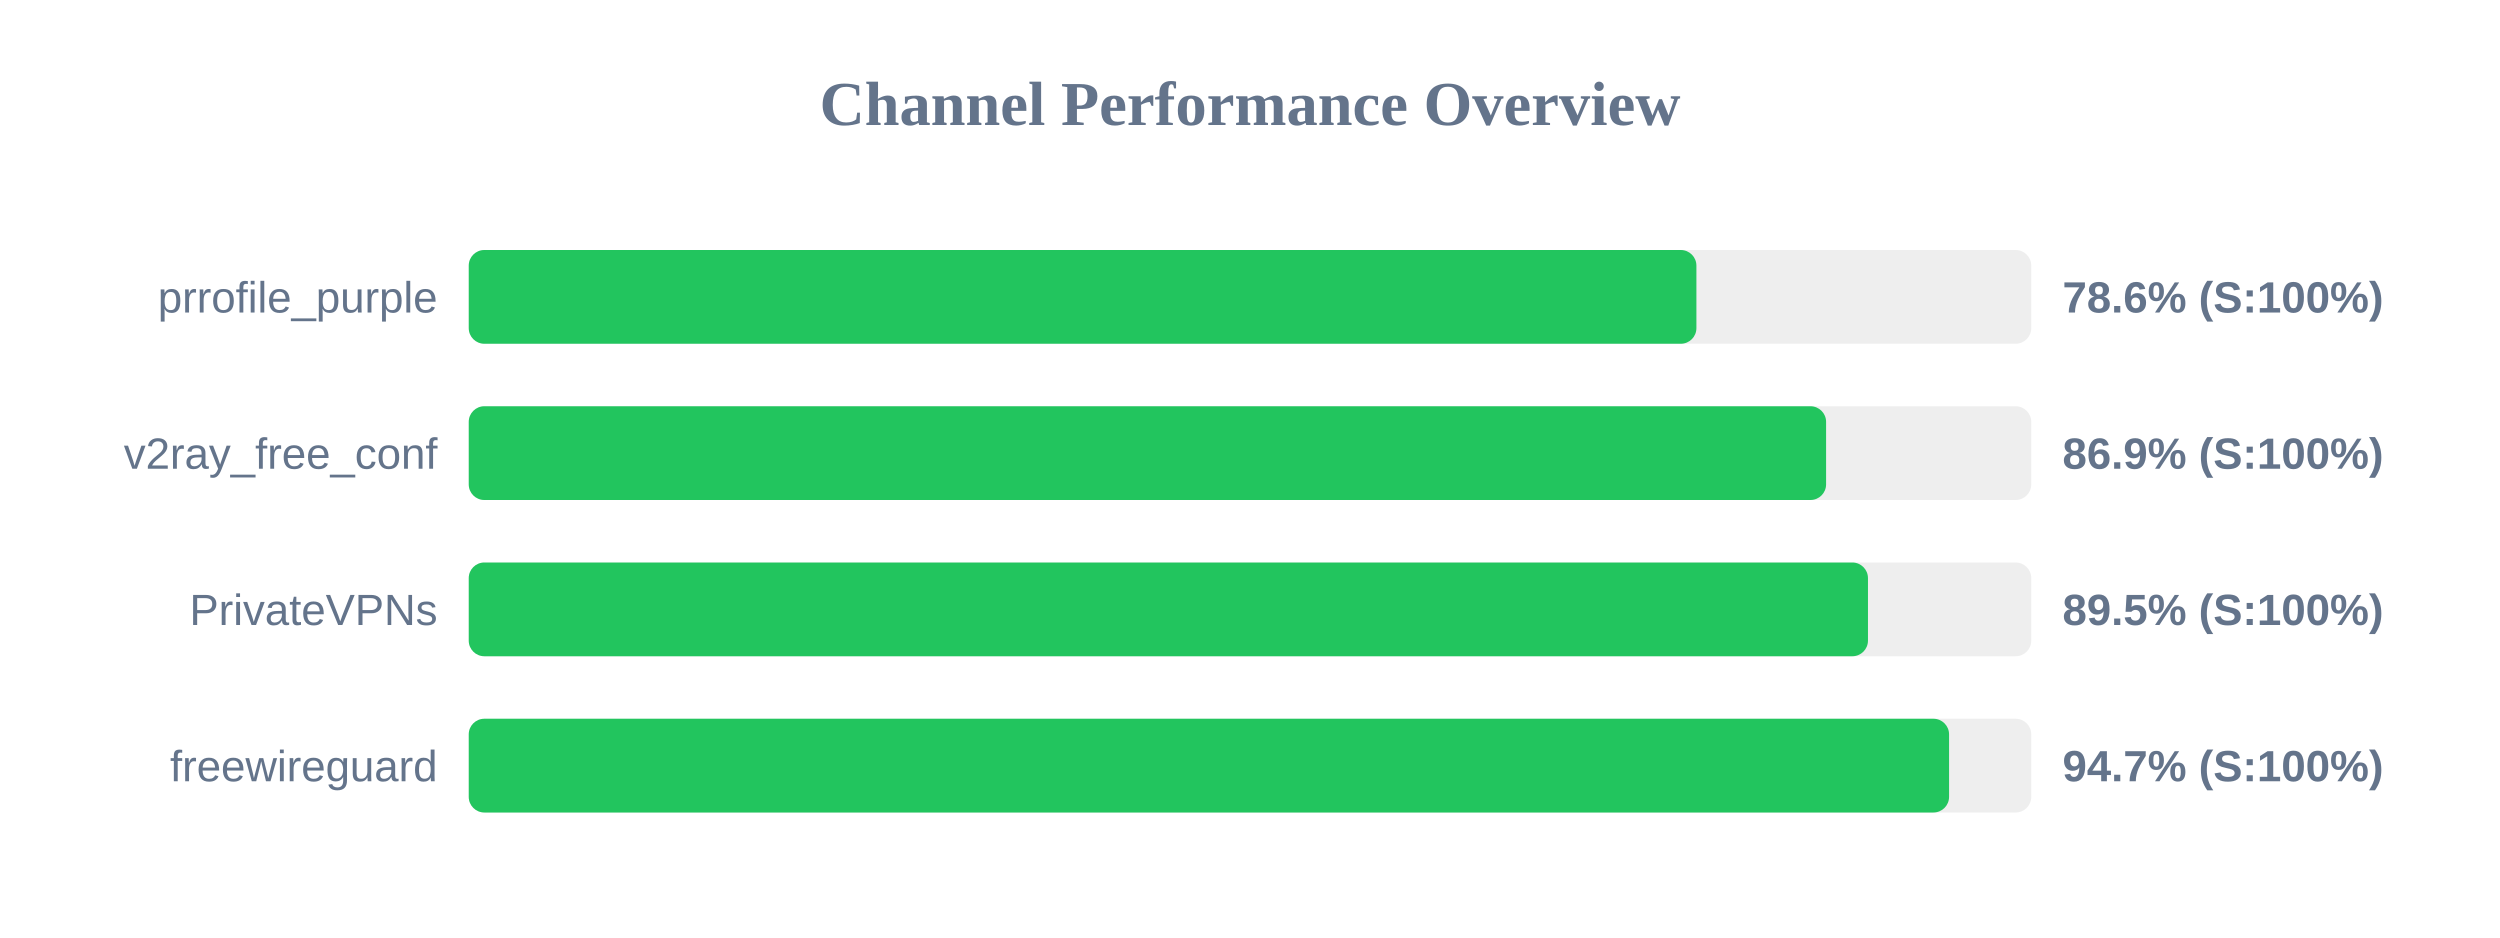
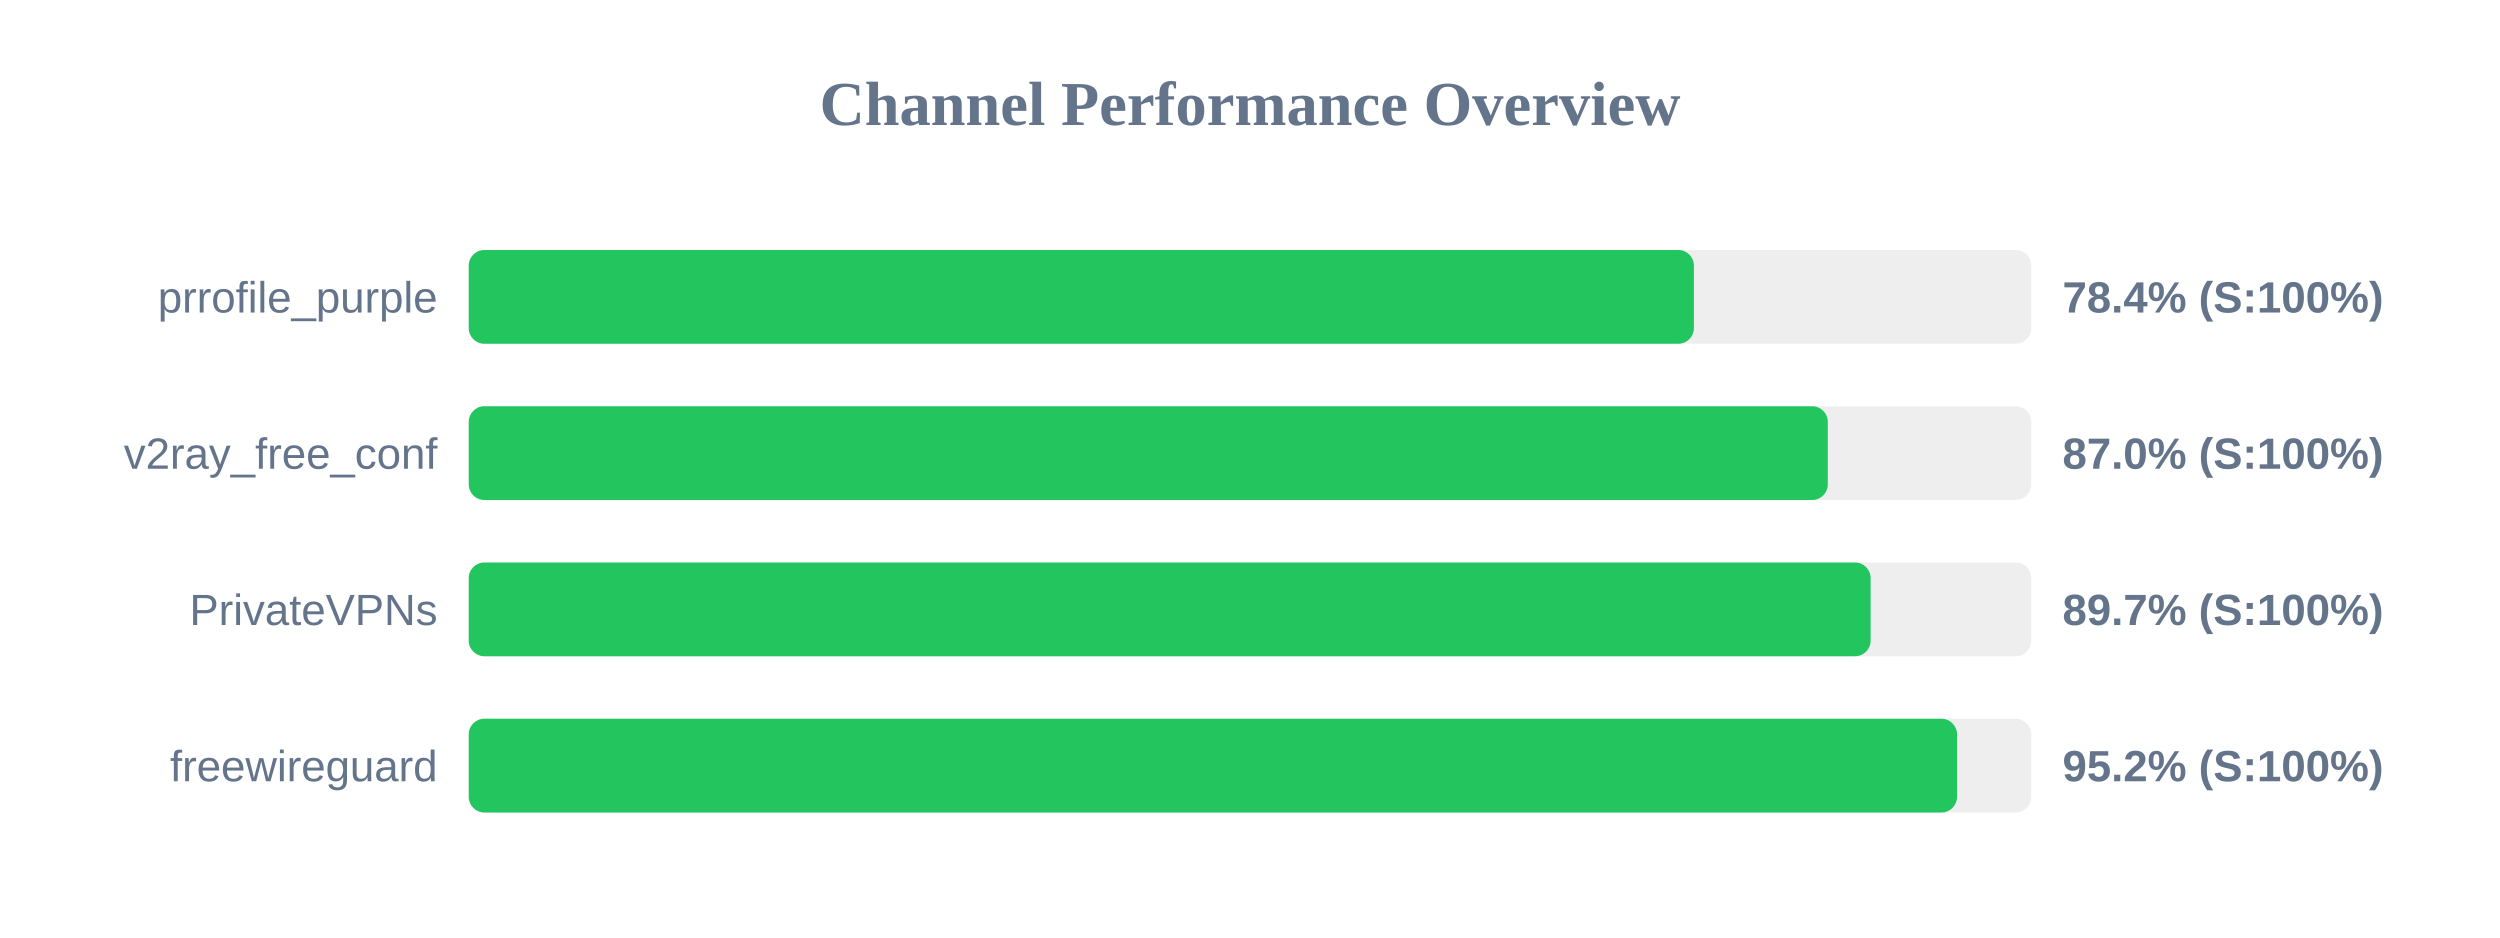
<svg xmlns="http://www.w3.org/2000/svg" width="800" height="300" version="1.1">
  <style>
        .row { font: 14px Arial; fill: #64748b; }
        .score { font: bold 14px Arial; fill: #64748b; }
    </style>
  <text x="400" y="40" text-anchor="middle" font-size="20px" font-weight="bold" fill="#64748b">Channel Performance Overview</text>
  <rect x="150" y="80" width="500" height="30" fill="#eee" rx="5" />
-   <rect x="150" y="80" width="392.85" height="30" fill="#22c55e" rx="5" />
+   <rect x="150" y="80" width="392.05" height="30" fill="#22c55e" rx="5" />
  <text x="140" y="100" text-anchor="end" class="row">prrofile_purple</text>
-   <text x="660" y="100" text-anchor="start" class="score">78.6% (S:100%)</text>
+   <text x="660" y="100" text-anchor="start" class="score">78.4% (S:100%)</text>
  <rect x="150" y="130" width="500" height="30" fill="#eee" rx="5" />
-   <rect x="150" y="130" width="434.35" height="30" fill="#22c55e" rx="5" />
+   <rect x="150" y="130" width="434.9" height="30" fill="#22c55e" rx="5" />
  <text x="140" y="150" text-anchor="end" class="row">v2ray_free_conf</text>
-   <text x="660" y="150" text-anchor="start" class="score">86.9% (S:100%)</text>
+   <text x="660" y="150" text-anchor="start" class="score">87.0% (S:100%)</text>
  <rect x="150" y="180" width="500" height="30" fill="#eee" rx="5" />
-   <rect x="150" y="180" width="447.75" height="30" fill="#22c55e" rx="5" />
+   <rect x="150" y="180" width="448.6" height="30" fill="#22c55e" rx="5" />
  <text x="140" y="200" text-anchor="end" class="row">PrivateVPNs</text>
-   <text x="660" y="200" text-anchor="start" class="score">89.5% (S:100%)</text>
+   <text x="660" y="200" text-anchor="start" class="score">89.7% (S:100%)</text>
  <rect x="150" y="230" width="500" height="30" fill="#eee" rx="5" />
-   <rect x="150" y="230" width="473.7" height="30" fill="#22c55e" rx="5" />
+   <rect x="150" y="230" width="476.25" height="30" fill="#22c55e" rx="5" />
  <text x="140" y="250" text-anchor="end" class="row">freewireguard</text>
-   <text x="660" y="250" text-anchor="start" class="score">94.7% (S:100%)</text>
+   <text x="660" y="250" text-anchor="start" class="score">95.2% (S:100%)</text>
</svg>
